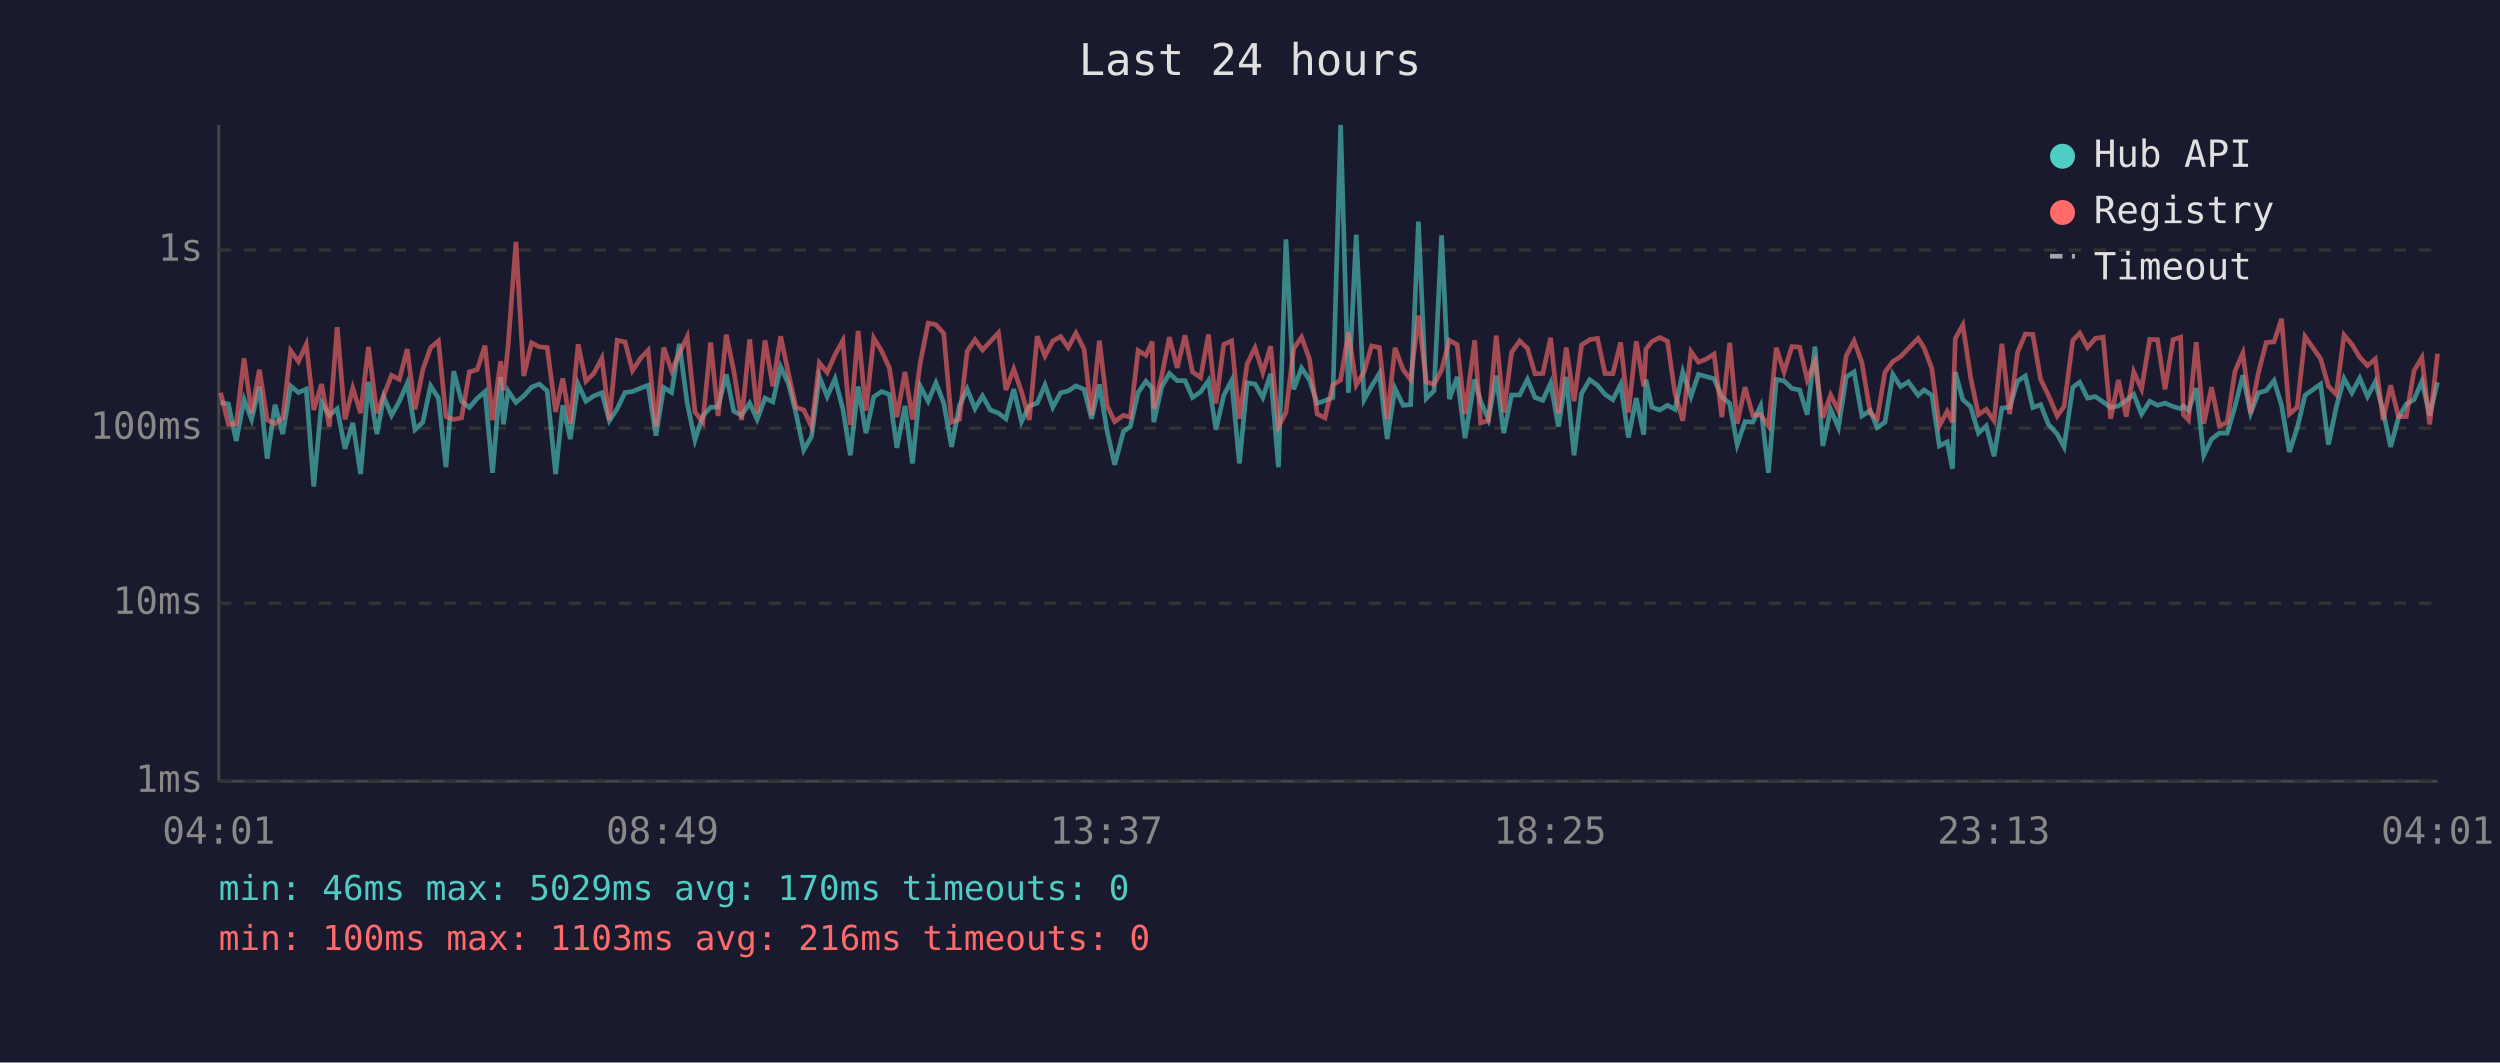
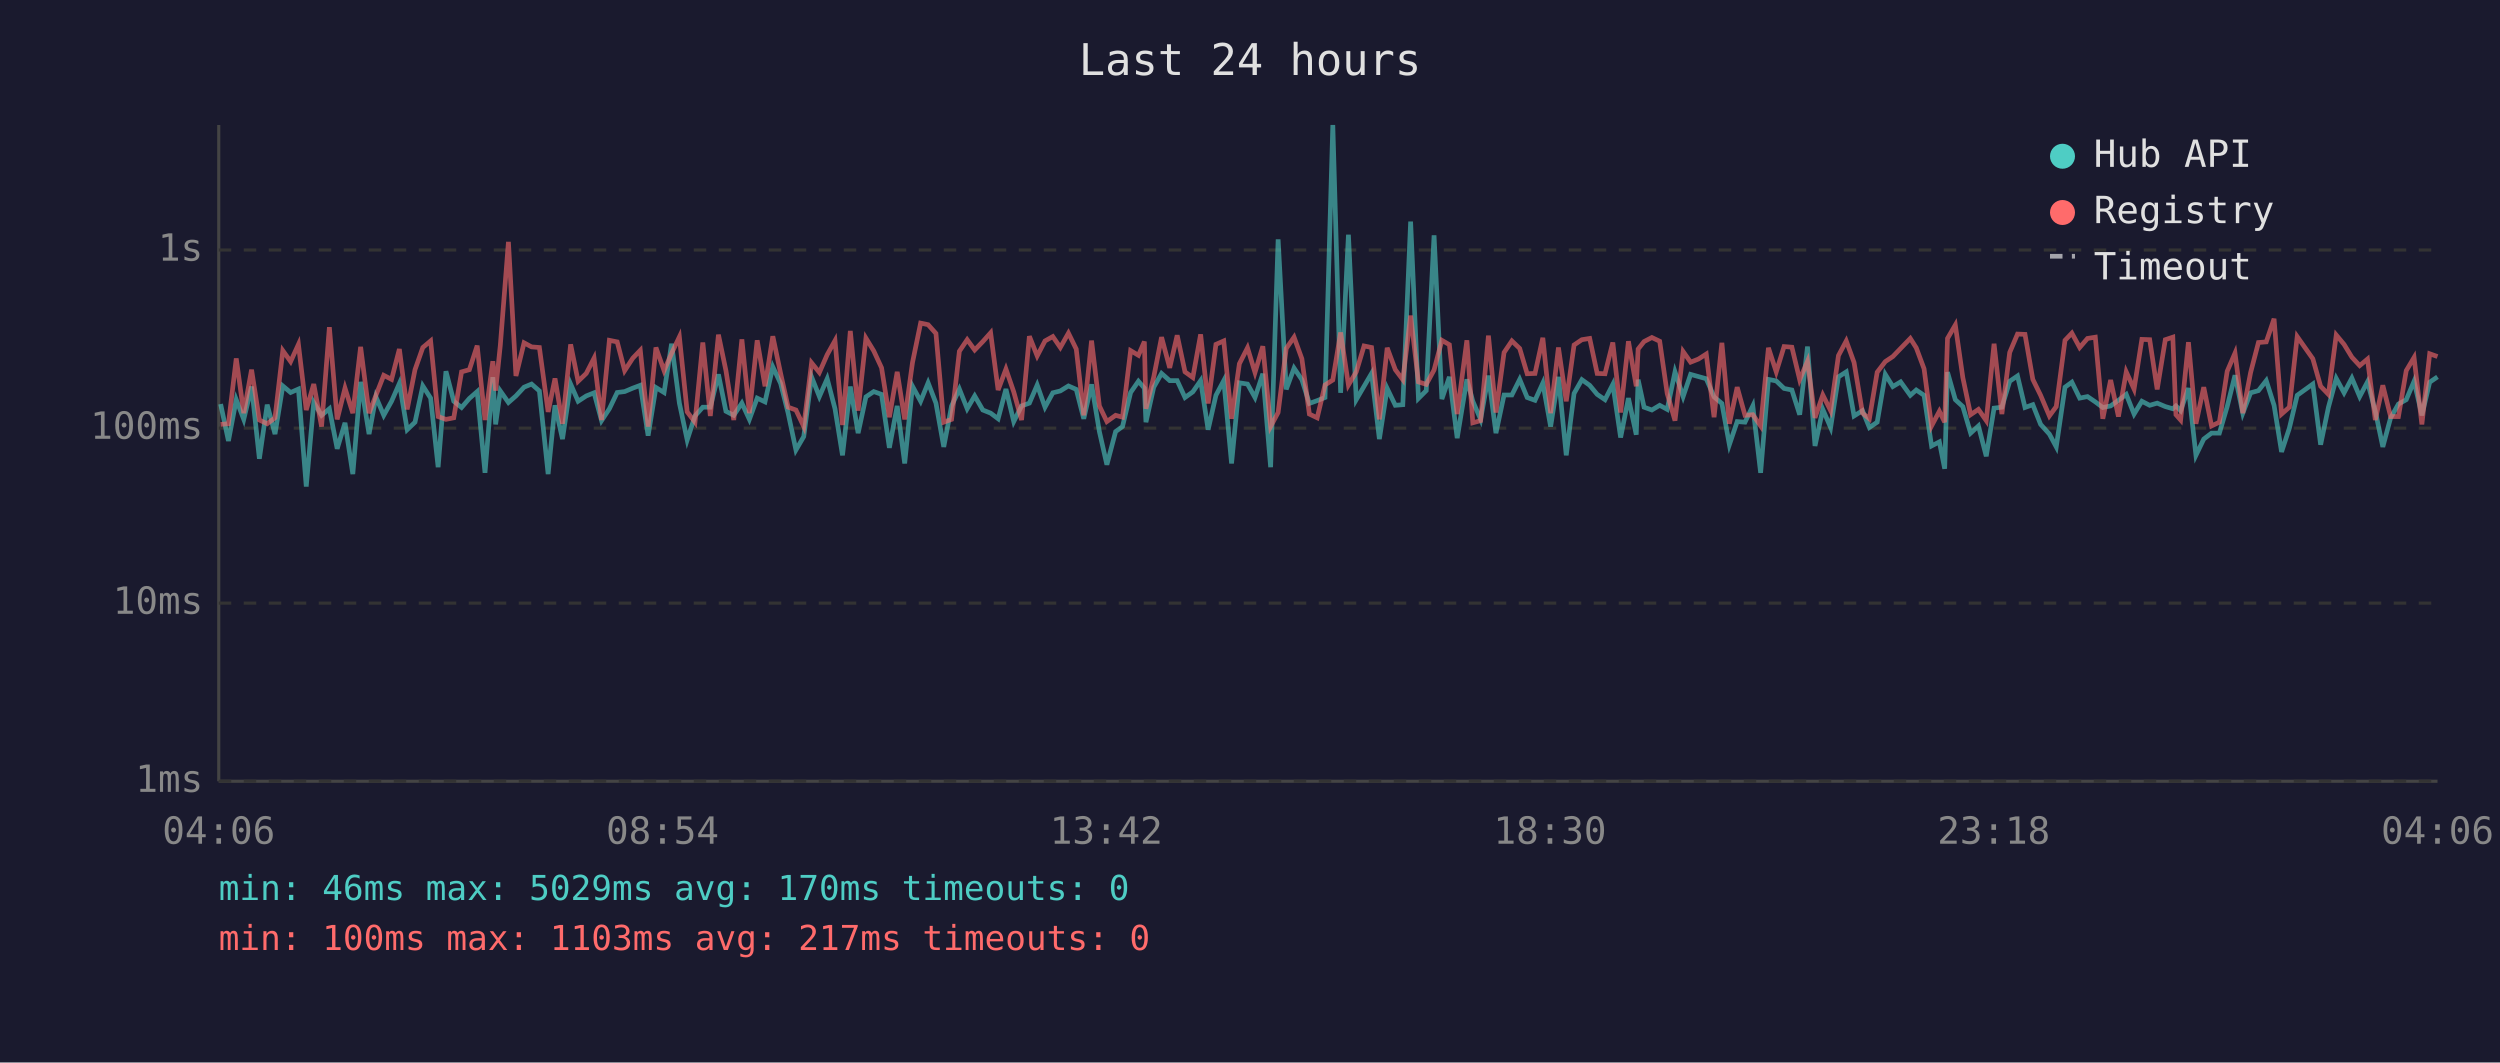
<svg xmlns="http://www.w3.org/2000/svg" viewBox="0 0 800 340" font-family="monospace" font-size="12">
  <rect width="800" height="340" fill="#1a1a2e" />
  <text x="400" y="24" fill="#e0e0e0" font-size="14" text-anchor="middle">Last 24 hours</text>
  <line x1="70" y1="40" x2="70" y2="250" stroke="#444" stroke-width="1" />
  <line x1="70" y1="250" x2="780" y2="250" stroke="#444" stroke-width="1" />
  <line x1="70" y1="250" x2="780" y2="250" stroke="#333" stroke-width="1" stroke-dasharray="4" />
  <text x="65" y="250" fill="#888" text-anchor="end" dominant-baseline="middle">1ms</text>
  <line x1="70" y1="193" x2="780" y2="193" stroke="#333" stroke-width="1" stroke-dasharray="4" />
  <text x="65" y="193" fill="#888" text-anchor="end" dominant-baseline="middle">10ms</text>
  <line x1="70" y1="137" x2="780" y2="137" stroke="#333" stroke-width="1" stroke-dasharray="4" />
  <text x="65" y="137" fill="#888" text-anchor="end" dominant-baseline="middle">100ms</text>
  <line x1="70" y1="80" x2="780" y2="80" stroke="#333" stroke-width="1" stroke-dasharray="4" />
  <text x="65" y="80" fill="#888" text-anchor="end" dominant-baseline="middle">1s</text>
-   <text x="70" y="270" fill="#888" text-anchor="middle">04:01</text>
-   <text x="212" y="270" fill="#888" text-anchor="middle">08:49</text>
-   <text x="354" y="270" fill="#888" text-anchor="middle">13:37</text>
-   <text x="496" y="270" fill="#888" text-anchor="middle">18:25</text>
-   <text x="638" y="270" fill="#888" text-anchor="middle">23:13</text>
-   <text x="780" y="270" fill="#888" text-anchor="middle">04:01</text>
-   <polyline points="70.6,128.8 73.1,129.3 75.6,141.1 78.1,127.9 80.5,134.2 83.0,123.7 85.5,146.8 88.0,129.5 90.5,138.9 93.0,123.5 95.5,125.6 98.0,124.5 100.4,155.7 102.9,128.8 105.4,132.9 107.9,130.8 110.4,143.6 112.9,135.3 115.4,151.7 117.9,122.2 120.6,138.9 122.8,127.0 125.3,132.9 127.8,128.4 130.3,122.7 132.8,137.5 135.3,135.1 137.8,123.5 140.3,127.4 142.7,149.5 145.2,118.8 147.7,128.4 150.2,130.4 152.7,127.5 155.2,125.3 157.6,151.3 160.2,120.7 161.1,135.8 162.6,125.1 165.1,128.8 167.6,126.7 170.1,123.9 172.6,122.9 175.1,125.1 177.8,151.7 180.1,129.7 182.5,140.5 185.0,122.9 187.5,128.4 190.0,126.7 192.6,125.7 195.0,134.6 197.5,130.8 200.0,125.6 202.4,125.3 205.0,124.2 207.4,123.3 209.9,139.4 212.4,124.0 214.9,125.6 217.4,110.0 219.9,129.0 222.4,140.8 224.9,133.1 227.4,130.3 229.8,130.3 232.4,119.8 234.8,131.6 237.3,132.9 239.9,129.0 242.3,134.2 244.8,127.4 247.3,128.6 249.8,117.4 252.3,122.7 254.7,132.2 257.2,144.0 259.7,139.7 262.2,120.6 264.7,126.9 267.2,121.2 269.7,130.8 272.1,145.7 274.6,123.7 277.1,138.6 279.6,127.0 282.1,125.3 284.6,126.2 287.0,143.3 289.6,129.9 292.0,148.3 294.5,123.6 297.0,128.4 299.5,122.5 302.0,129.0 304.5,143.0 307.0,129.9 309.5,124.5 312.0,130.8 314.4,126.7 316.9,131.2 319.5,132.2 321.9,134.0 324.4,124.5 326.9,134.9 329.4,129.9 331.9,129.0 334.4,123.2 336.9,130.3 339.4,125.7 341.8,125.1 344.3,123.5 346.9,124.6 349.3,134.0 351.8,123.0 354.3,138.1 356.7,148.7 359.5,138.1 361.7,136.5 364.2,125.6 366.7,122.0 368.7,124.2 369.2,135.1 371.7,123.9 374.2,119.5 376.7,121.8 379.2,121.8 381.6,127.2 384.2,125.4 386.7,121.8 389.1,137.5 391.6,126.5 394.1,121.8 396.6,148.3 399.1,122.5 401.6,122.9 404.1,127.2 406.6,119.6 409.1,149.5 411.5,76.6 414.0,124.6 416.5,117.8 419.0,121.5 421.5,129.1 424.0,128.2 426.5,127.2 429.0,40.0 431.5,125.7 434.0,75.1 436.5,127.9 438.9,123.6 441.4,119.5 443.9,140.5 446.4,124.3 449.0,129.7 451.4,129.5 453.9,70.9 456.4,127.5 458.9,125.0 461.3,75.3 463.8,127.7 466.3,120.6 468.8,140.2 471.9,121.4 473.8,128.4 476.3,134.2 478.8,120.2 481.2,138.6 483.7,126.4 486.3,126.4 488.8,121.4 491.2,127.2 493.7,128.1 496.2,122.6 498.7,136.5 501.2,120.6 503.7,145.7 506.1,125.9 508.7,121.5 511.2,123.3 513.6,126.2 516.1,127.9 518.6,123.0 521.1,140.0 523.6,127.4 526.0,139.1 526.7,121.5 528.6,130.3 531.1,131.2 533.6,129.7 536.0,131.0 538.5,119.0 541.1,126.9 543.5,119.8 546.0,120.5 548.5,121.2 551.0,127.0 553.5,129.1 555.9,142.3 558.4,134.9 560.9,135.1 563.4,129.9 565.9,151.3 568.4,121.4 570.9,121.9 573.4,124.3 575.9,124.8 578.3,132.7 580.8,110.9 583.3,142.7 585.8,131.0 588.3,136.8 590.8,120.6 593.3,119.0 595.8,133.1 598.5,131.4 600.7,136.8 603.2,135.1 605.7,119.8 608.2,123.7 610.7,122.2 613.8,126.5 615.7,124.8 618.2,126.5 620.6,142.7 623.1,141.4 624.8,150.0 625.7,119.1 628.1,127.9 630.6,130.1 633.1,138.6 635.6,136.3 638.1,146.0 640.6,130.6 643.1,130.3 645.6,122.0 648.1,120.3 650.5,130.4 653.0,129.5 655.5,135.8 658.3,138.9 660.5,143.0 663.3,123.9 665.5,122.3 668.0,127.4 670.5,126.9 673.0,128.6 675.4,130.4 677.9,129.9 680.4,128.1 682.8,126.2 685.3,132.5 687.9,128.4 690.4,129.7 692.8,129.0 695.4,130.1 697.8,130.8 698.7,129.9 700.3,131.4 702.8,124.2 705.2,145.7 707.7,140.5 710.2,138.6 712.7,138.6 715.2,130.1 717.7,120.1 720.2,132.2 722.7,125.7 725.2,125.0 727.7,121.8 730.1,129.7 732.6,144.6 735.1,137.0 737.6,126.5 742.6,122.9 745.1,142.3 747.6,130.3 750.1,121.1 752.6,125.7 755.1,121.0 757.6,126.9 760.1,122.2 762.6,131.6 765.0,143.0 767.5,133.7 770.0,129.3 772.5,127.9 775.0,122.0 777.5,132.9 780.0,122.3" fill="none" stroke="#4ecdc4" stroke-width="1.5" opacity="0.6" />
-   <polyline points="70.6,125.7 73.1,135.8 75.6,135.6 78.1,114.7 80.5,132.2 83.0,118.3 85.5,134.4 88.0,135.6 90.5,133.7 93.0,112.2 95.5,115.7 98.0,110.2 100.4,131.2 102.9,122.9 105.4,136.5 107.9,104.7 110.4,134.2 112.9,124.2 115.4,132.2 117.9,111.0 120.6,132.2 122.8,126.5 125.3,120.1 127.8,121.4 130.3,111.7 132.8,131.0 135.3,118.3 137.8,111.2 140.3,109.1 142.7,133.3 145.2,134.2 147.7,133.7 150.2,119.0 152.7,118.3 155.2,110.6 157.6,134.4 160.2,115.6 161.1,125.0 162.6,110.5 165.1,77.4 167.6,120.3 170.1,109.7 172.6,111.0 175.1,111.2 177.8,131.8 180.1,121.1 182.5,135.6 185.0,110.2 187.5,122.0 190.0,119.5 192.6,114.6 195.0,134.4 197.5,108.9 200.0,109.4 202.4,118.6 205.0,114.6 207.4,112.1 209.9,136.5 212.4,111.2 214.9,118.6 217.4,113.1 219.9,107.8 222.4,131.8 224.9,135.1 227.4,109.6 229.8,133.1 232.4,107.1 234.8,118.6 237.3,134.4 239.9,108.6 242.3,132.2 244.8,108.9 247.3,123.6 249.8,107.6 252.3,119.5 254.7,130.3 257.2,131.2 259.7,136.5 262.2,116.1 264.7,119.2 267.2,113.5 269.7,109.0 272.1,136.0 274.6,105.9 277.1,131.4 279.6,108.2 282.1,112.3 284.6,117.7 287.0,133.5 289.6,119.0 292.0,134.2 294.5,116.0 297.0,103.4 299.5,103.9 302.0,106.7 304.5,135.1 307.0,134.2 309.5,112.4 312.0,108.7 314.4,112.0 316.9,109.3 319.5,106.5 321.9,124.8 324.4,118.1 326.9,125.4 329.4,134.4 331.9,107.6 334.4,113.9 336.9,109.1 339.4,107.7 341.8,111.2 344.3,106.6 346.9,111.7 349.3,132.9 351.8,109.0 354.3,129.9 356.7,134.9 359.5,132.9 361.7,133.5 364.2,112.2 366.7,113.7 368.7,109.3 369.2,130.8 371.7,120.6 374.2,107.9 376.7,117.7 379.2,107.3 381.6,119.0 384.2,120.8 386.7,107.0 389.1,129.1 391.6,110.2 394.1,109.1 396.6,134.0 399.1,116.4 401.6,111.3 404.1,119.2 406.6,110.8 409.1,136.5 411.5,132.0 414.0,111.5 416.5,107.9 419.0,114.8 421.5,132.5 424.0,133.7 426.5,123.2 429.0,121.6 431.5,106.4 434.0,123.2 436.5,119.0 438.9,110.7 441.4,111.2 443.9,134.2 446.4,111.3 449.0,118.3 451.4,121.5 453.9,101.0 456.4,122.2 458.9,123.0 461.3,118.4 463.8,108.9 466.3,110.3 468.8,132.5 471.9,108.9 473.8,135.3 476.3,134.6 478.8,107.4 481.2,132.0 483.7,112.8 486.3,109.1 488.8,111.5 491.2,119.6 493.7,119.5 496.2,108.1 498.7,132.2 501.2,111.2 503.7,128.4 506.1,110.4 508.7,108.7 511.2,108.3 513.6,119.5 516.1,119.6 518.6,109.6 521.1,132.0 523.6,109.2 526.0,123.6 526.7,111.7 528.6,109.3 531.1,108.0 533.6,109.2 536.0,125.9 538.5,134.6 541.1,112.5 543.5,115.9 546.0,114.9 548.5,113.3 551.0,133.5 553.5,109.7 555.9,135.6 558.4,123.9 560.9,132.9 563.4,132.7 565.9,136.3 568.4,111.3 570.9,119.0 573.4,110.9 575.9,111.1 578.3,121.5 580.8,115.6 583.3,133.7 585.8,126.4 588.3,131.4 590.8,113.8 593.3,109.1 595.8,116.0 598.5,132.2 600.7,134.0 603.2,119.1 605.7,115.7 608.2,114.1 610.7,111.5 613.8,108.3 615.7,111.3 618.2,118.0 620.6,136.3 623.1,131.6 624.8,135.1 625.7,108.3 628.1,104.0 630.6,120.8 633.1,132.7 635.6,131.0 638.1,134.6 640.6,110.0 643.1,132.5 645.6,112.8 648.1,106.9 650.5,107.0 653.0,121.4 655.5,126.5 658.3,133.1 660.5,130.1 663.3,108.9 665.5,106.6 668.0,111.2 670.5,108.3 673.0,107.9 675.4,134.0 677.9,121.6 680.4,133.3 682.8,119.0 685.3,124.5 687.9,108.6 690.4,108.7 692.8,124.6 695.4,108.7 697.8,107.9 698.7,132.7 700.3,134.4 702.8,109.5 705.2,135.6 707.7,123.9 710.2,136.3 712.7,135.1 715.2,118.8 717.7,113.0 720.2,132.2 722.7,119.2 725.2,109.6 727.7,109.4 730.1,102.0 732.6,132.5 735.1,130.3 737.6,107.7 742.6,114.8 745.1,123.6 747.6,126.2 750.1,107.2 752.6,110.2 755.1,114.3 757.6,117.0 760.1,114.9 762.6,134.4 765.0,123.3 767.5,133.3 770.0,133.3 772.5,118.6 775.0,114.4 777.5,135.8 780.0,113.2" fill="none" stroke="#ff6b6b" stroke-width="1.5" opacity="0.6" />
+   <text x="70" y="270" fill="#888" text-anchor="middle">04:06</text>
+   <text x="212" y="270" fill="#888" text-anchor="middle">08:54</text>
+   <text x="354" y="270" fill="#888" text-anchor="middle">13:42</text>
+   <text x="496" y="270" fill="#888" text-anchor="middle">18:30</text>
+   <text x="638" y="270" fill="#888" text-anchor="middle">23:18</text>
+   <text x="780" y="270" fill="#888" text-anchor="middle">04:06</text>
+   <polyline points="70.6,129.3 73.1,141.1 75.6,127.9 78.0,134.2 80.5,123.7 83.0,146.8 85.5,129.5 88.0,138.9 90.5,123.5 93.0,125.6 95.5,124.5 98.0,155.7 100.4,128.8 102.9,132.9 105.4,130.8 107.9,143.6 110.4,135.3 112.9,151.7 115.4,122.2 118.1,138.9 120.3,127.0 122.8,132.9 125.3,128.4 127.8,122.7 130.3,137.5 132.8,135.1 135.3,123.5 137.8,127.4 140.2,149.5 142.7,118.8 145.2,128.4 147.7,130.4 150.2,127.5 152.7,125.3 155.2,151.3 157.7,120.7 158.6,135.8 160.1,125.1 162.7,128.8 165.1,126.7 167.7,123.9 170.1,122.9 172.6,125.1 175.4,151.7 177.6,129.7 180.0,140.5 182.6,122.9 185.0,128.4 187.6,126.7 190.1,125.7 192.5,134.6 195.0,130.8 197.5,125.6 199.9,125.3 202.5,124.2 204.9,123.3 207.4,139.4 209.9,124.0 212.5,125.6 214.9,110.0 217.4,129.0 219.9,140.8 222.4,133.1 224.9,130.3 227.3,130.3 229.9,119.8 232.3,131.6 234.8,132.9 237.4,129.0 239.8,134.2 242.3,127.4 244.8,128.6 247.3,117.4 249.8,122.7 252.2,132.2 254.7,144.0 257.2,139.7 259.7,120.6 262.2,126.9 264.7,121.2 267.2,130.8 269.6,145.7 272.1,123.7 274.6,138.6 277.1,127.0 279.6,125.3 282.1,126.2 284.6,143.3 287.1,129.9 289.5,148.3 292.0,123.6 294.6,128.4 297.0,122.5 299.5,129.0 302.0,143.0 304.5,129.9 307.0,124.5 309.5,130.8 311.9,126.7 314.5,131.2 317.0,132.2 319.4,134.0 321.9,124.5 324.4,134.9 326.9,129.9 329.4,129.0 331.9,123.2 334.4,130.3 336.9,125.7 339.3,125.1 341.9,123.5 344.4,124.6 346.8,134.0 349.3,123.0 351.8,138.1 354.2,148.7 357.0,138.1 359.2,136.5 361.8,125.6 364.3,122.0 366.2,124.2 366.7,135.1 369.2,123.9 371.7,119.5 374.3,121.8 376.7,121.8 379.2,127.2 381.7,125.4 384.2,121.8 386.6,137.5 389.1,126.5 391.6,121.8 394.1,148.3 396.6,122.5 399.2,122.9 401.6,127.2 404.1,119.6 406.6,149.5 409.0,76.6 411.6,124.6 414.1,117.8 416.6,121.5 419.0,129.1 421.5,128.2 424.0,127.2 426.5,40.0 429.0,125.7 431.5,75.1 434.0,127.9 436.5,123.6 438.9,119.5 441.4,140.5 443.9,124.3 446.5,129.7 448.9,129.5 451.4,70.9 453.9,127.5 456.4,125.0 458.9,75.3 461.4,127.7 463.8,120.6 466.3,140.2 469.4,121.4 471.3,128.4 473.8,134.2 476.3,120.2 478.7,138.6 481.3,126.4 483.8,126.4 486.3,121.4 488.7,127.2 491.2,128.1 493.7,122.6 496.2,136.5 498.7,120.6 501.2,145.7 503.7,125.9 506.2,121.5 508.7,123.3 511.1,126.2 513.6,127.9 516.1,123.0 518.6,140.0 521.1,127.4 523.6,139.1 524.2,121.5 526.1,130.3 528.6,131.2 531.1,129.7 533.5,131.0 536.0,119.0 538.6,126.9 541.0,119.8 543.5,120.5 546.0,121.2 548.5,127.0 551.0,129.1 553.4,142.3 555.9,134.9 558.4,135.1 560.9,129.9 563.4,151.3 565.9,121.4 568.4,121.9 570.9,124.3 573.4,124.8 575.9,132.7 578.4,110.9 580.8,142.7 583.3,131.0 585.8,136.8 588.3,120.6 590.8,119.0 593.3,133.1 596.0,131.4 598.2,136.8 600.7,135.1 603.3,119.8 605.7,123.7 608.2,122.2 611.3,126.5 613.2,124.8 615.7,126.5 618.1,142.7 620.6,141.4 622.3,150.0 623.2,119.1 625.7,127.9 628.1,130.1 630.6,138.6 633.1,136.3 635.6,146.0 638.1,130.6 640.6,130.3 643.1,122.0 645.6,120.3 648.0,130.4 650.5,129.5 653.0,135.8 655.8,138.9 658.0,143.0 660.8,123.9 663.0,122.3 665.5,127.4 668.0,126.9 670.5,128.6 672.9,130.4 675.4,129.9 677.9,128.1 680.4,126.2 682.9,132.5 685.4,128.4 687.9,129.7 690.3,129.0 692.9,130.1 695.3,130.8 696.3,129.9 697.8,131.4 700.3,124.2 702.7,145.7 705.2,140.5 707.7,138.6 710.2,138.6 712.7,130.1 715.2,120.1 717.7,132.2 720.2,125.7 722.7,125.0 725.2,121.8 727.7,129.7 730.1,144.6 732.6,137.0 735.1,126.5 740.1,122.9 742.6,142.3 745.1,130.3 747.6,121.1 750.1,125.7 752.6,121.0 755.1,126.9 757.6,122.2 760.1,131.6 762.5,143.0 765.0,133.7 767.5,129.3 770.0,127.9 772.5,122.0 775.0,132.9 777.5,122.3 780.0,120.6" fill="none" stroke="#4ecdc4" stroke-width="1.5" opacity="0.6" />
+   <polyline points="70.6,135.8 73.1,135.6 75.6,114.7 78.0,132.2 80.5,118.3 83.0,134.4 85.5,135.6 88.0,133.7 90.5,112.2 93.0,115.7 95.5,110.2 98.0,131.2 100.4,122.9 102.9,136.5 105.4,104.7 107.9,134.2 110.4,124.2 112.9,132.2 115.4,111.0 118.1,132.2 120.3,126.5 122.8,120.1 125.3,121.4 127.8,111.7 130.3,131.0 132.8,118.3 135.3,111.2 137.8,109.1 140.2,133.3 142.7,134.2 145.2,133.7 147.7,119.0 150.2,118.3 152.7,110.6 155.2,134.4 157.7,115.6 158.6,125.0 160.1,110.5 162.7,77.4 165.1,120.3 167.7,109.7 170.1,111.0 172.6,111.2 175.4,131.8 177.6,121.1 180.0,135.6 182.6,110.2 185.0,122.0 187.6,119.5 190.1,114.6 192.5,134.4 195.0,108.9 197.5,109.4 199.9,118.6 202.5,114.6 204.9,112.1 207.4,136.5 209.9,111.2 212.5,118.6 214.9,113.1 217.4,107.8 219.9,131.8 222.4,135.1 224.9,109.6 227.3,133.1 229.9,107.1 232.3,118.6 234.8,134.4 237.4,108.6 239.8,132.2 242.3,108.9 244.8,123.6 247.3,107.6 249.8,119.5 252.2,130.3 254.7,131.2 257.2,136.5 259.7,116.1 262.2,119.2 264.7,113.5 267.2,109.0 269.6,136.0 272.1,105.9 274.6,131.4 277.1,108.2 279.6,112.3 282.1,117.7 284.6,133.5 287.1,119.0 289.5,134.2 292.0,116.0 294.6,103.4 297.0,103.9 299.5,106.7 302.0,135.1 304.5,134.2 307.0,112.4 309.5,108.7 311.9,112.0 314.5,109.3 317.0,106.5 319.4,124.8 321.9,118.1 324.4,125.4 326.9,134.4 329.4,107.6 331.9,113.9 334.4,109.1 336.9,107.7 339.3,111.2 341.9,106.6 344.4,111.7 346.8,132.9 349.3,109.0 351.8,129.9 354.2,134.9 357.0,132.9 359.2,133.5 361.8,112.2 364.3,113.7 366.2,109.3 366.7,130.8 369.2,120.6 371.7,107.9 374.3,117.7 376.7,107.3 379.2,119.0 381.7,120.8 384.2,107.0 386.6,129.1 389.1,110.2 391.6,109.1 394.1,134.0 396.6,116.4 399.2,111.3 401.6,119.2 404.1,110.8 406.6,136.5 409.0,132.0 411.6,111.5 414.1,107.9 416.6,114.8 419.0,132.5 421.5,133.7 424.0,123.2 426.5,121.6 429.0,106.4 431.5,123.2 434.0,119.0 436.5,110.7 438.9,111.2 441.4,134.2 443.9,111.3 446.5,118.3 448.9,121.5 451.4,101.0 453.9,122.2 456.4,123.0 458.9,118.4 461.4,108.9 463.8,110.3 466.3,132.5 469.4,108.9 471.3,135.3 473.8,134.6 476.3,107.4 478.7,132.0 481.3,112.8 483.8,109.1 486.3,111.5 488.7,119.6 491.2,119.5 493.7,108.1 496.2,132.2 498.7,111.2 501.2,128.4 503.7,110.4 506.2,108.7 508.7,108.3 511.1,119.5 513.6,119.6 516.1,109.6 518.6,132.0 521.1,109.2 523.6,123.6 524.2,111.7 526.1,109.3 528.6,108.0 531.1,109.2 533.5,125.9 536.0,134.6 538.6,112.5 541.0,115.9 543.5,114.9 546.0,113.3 548.5,133.5 551.0,109.7 553.4,135.6 555.9,123.9 558.4,132.9 560.9,132.7 563.4,136.3 565.9,111.3 568.4,119.0 570.9,110.9 573.4,111.1 575.9,121.5 578.4,115.6 580.8,133.7 583.3,126.4 585.8,131.4 588.3,113.8 590.8,109.1 593.3,116.0 596.0,132.2 598.2,134.0 600.7,119.1 603.3,115.7 605.7,114.1 608.2,111.5 611.3,108.3 613.2,111.3 615.7,118.0 618.1,136.3 620.6,131.6 622.3,135.1 623.2,108.3 625.7,104.0 628.1,120.8 630.6,132.7 633.1,131.0 635.6,134.6 638.1,110.0 640.6,132.5 643.1,112.8 645.6,106.9 648.0,107.0 650.5,121.4 653.0,126.5 655.8,133.1 658.0,130.1 660.8,108.9 663.0,106.6 665.5,111.2 668.0,108.3 670.5,107.9 672.9,134.0 675.4,121.6 677.9,133.3 680.4,119.0 682.9,124.5 685.4,108.6 687.9,108.7 690.3,124.6 692.9,108.7 695.3,107.9 696.3,132.7 697.8,134.4 700.3,109.5 702.7,135.6 705.2,123.9 707.7,136.3 710.2,135.1 712.7,118.8 715.2,113.0 717.7,132.2 720.2,119.2 722.7,109.6 725.2,109.4 727.7,102.0 730.1,132.5 732.6,130.3 735.1,107.7 740.1,114.8 742.6,123.6 745.1,126.2 747.6,107.2 750.1,110.2 752.6,114.3 755.1,117.0 757.6,114.9 760.1,134.4 762.5,123.3 765.0,133.3 767.5,133.3 770.0,118.6 772.5,114.4 775.0,135.8 777.5,113.2 780.0,114.1" fill="none" stroke="#ff6b6b" stroke-width="1.5" opacity="0.6" />
  <circle cx="660" cy="50" r="4" fill="#4ecdc4" />
  <text x="670" y="50" fill="#e0e0e0" dominant-baseline="middle">Hub API</text>
  <circle cx="660" cy="68" r="4" fill="#ff6b6b" />
  <text x="670" y="68" fill="#e0e0e0" dominant-baseline="middle">Registry</text>
  <line x1="656" y1="82" x2="664" y2="82" stroke="#e0e0e0" stroke-width="1.5" stroke-dasharray="4,3" opacity="0.7" />
  <text x="670" y="86" fill="#e0e0e0" dominant-baseline="middle">Timeout</text>
  <text x="70" y="288" fill="#4ecdc4" font-size="11">min: 46ms  max: 5029ms  avg: 170ms  timeouts: 0</text>
-   <text x="70" y="304" fill="#ff6b6b" font-size="11">min: 100ms  max: 1103ms  avg: 216ms  timeouts: 0</text>
+   <text x="70" y="304" fill="#ff6b6b" font-size="11">min: 100ms  max: 1103ms  avg: 217ms  timeouts: 0</text>
</svg>
